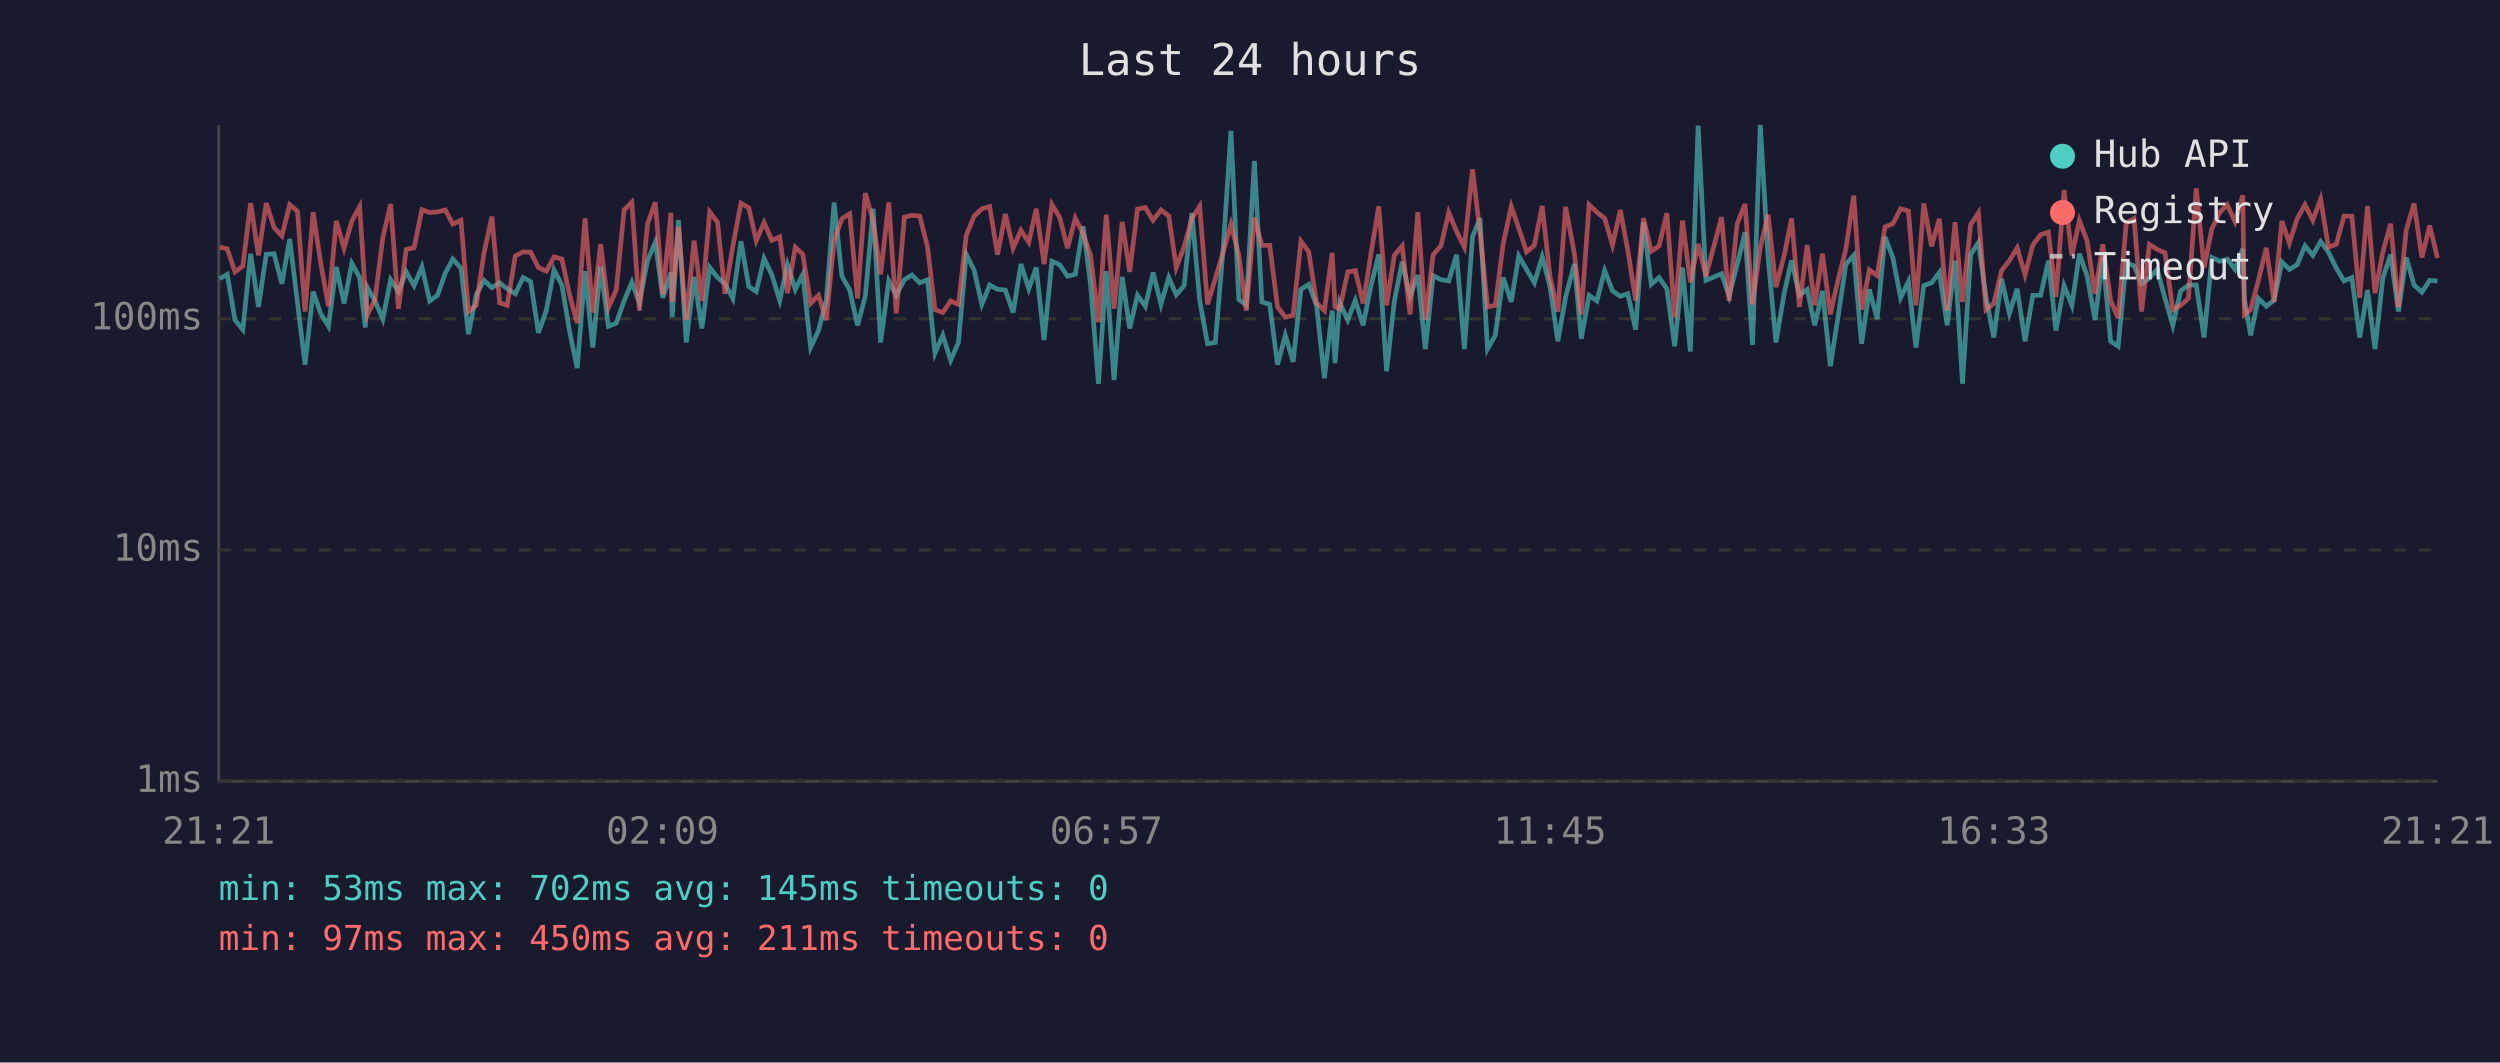
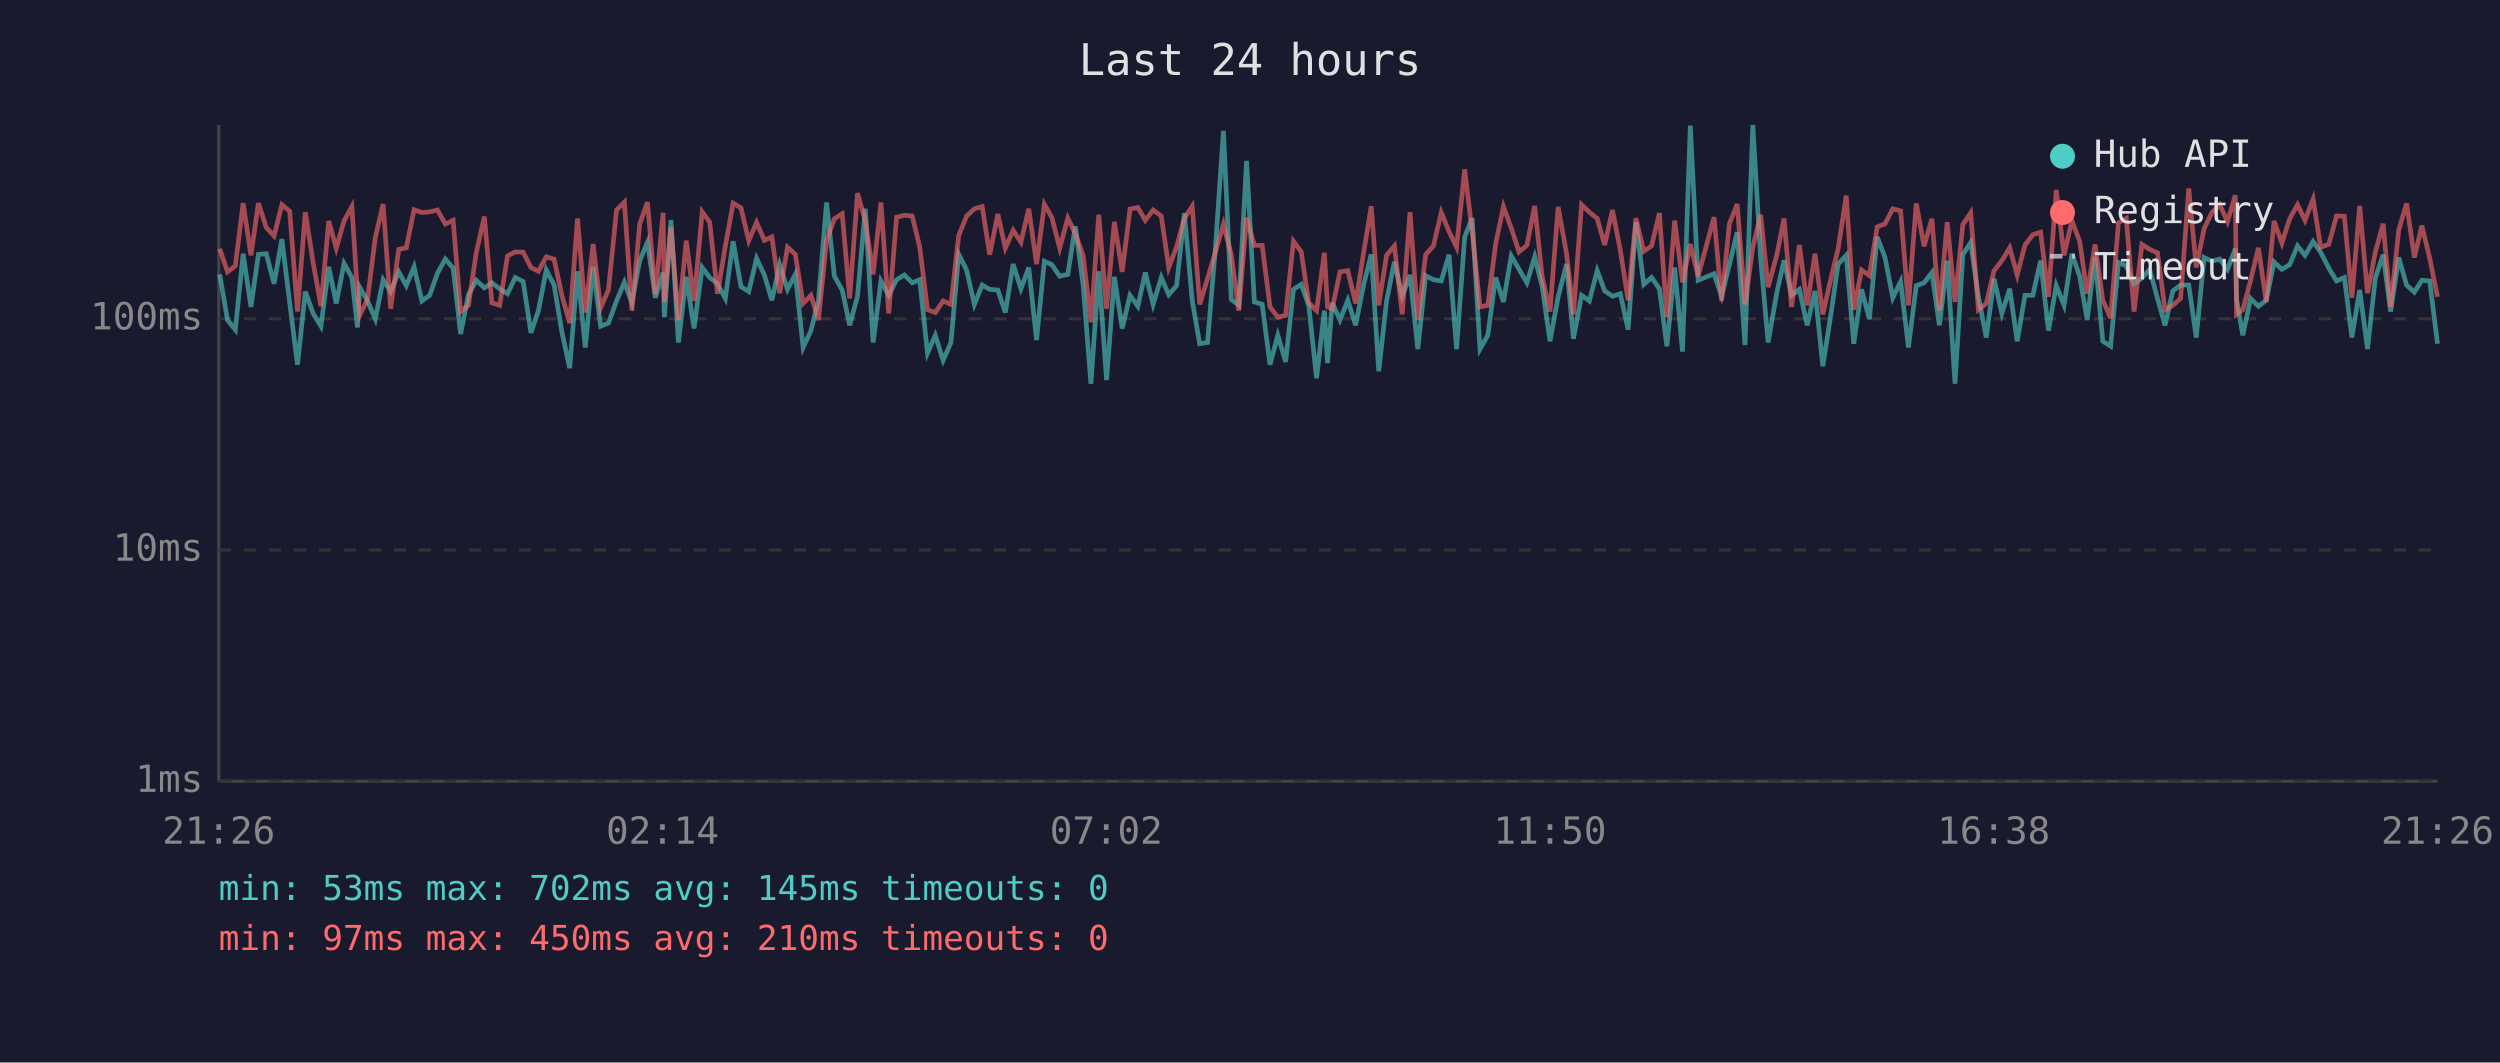
<svg xmlns="http://www.w3.org/2000/svg" viewBox="0 0 800 340" font-family="monospace" font-size="12">
  <rect width="800" height="340" fill="#1a1a2e" />
  <text x="400" y="24" fill="#e0e0e0" font-size="14" text-anchor="middle">Last 24 hours</text>
  <line x1="70" y1="40" x2="70" y2="250" stroke="#444" stroke-width="1" />
  <line x1="70" y1="250" x2="780" y2="250" stroke="#444" stroke-width="1" />
  <line x1="70" y1="250" x2="780" y2="250" stroke="#333" stroke-width="1" stroke-dasharray="4" />
  <text x="65" y="250" fill="#888" text-anchor="end" dominant-baseline="middle">1ms</text>
  <line x1="70" y1="176" x2="780" y2="176" stroke="#333" stroke-width="1" stroke-dasharray="4" />
  <text x="65" y="176" fill="#888" text-anchor="end" dominant-baseline="middle">10ms</text>
  <line x1="70" y1="102" x2="780" y2="102" stroke="#333" stroke-width="1" stroke-dasharray="4" />
  <text x="65" y="102" fill="#888" text-anchor="end" dominant-baseline="middle">100ms</text>
-   <text x="70" y="270" fill="#888" text-anchor="middle">21:21</text>
-   <text x="212" y="270" fill="#888" text-anchor="middle">02:09</text>
-   <text x="354" y="270" fill="#888" text-anchor="middle">06:57</text>
-   <text x="496" y="270" fill="#888" text-anchor="middle">11:45</text>
-   <text x="638" y="270" fill="#888" text-anchor="middle">16:33</text>
-   <text x="780" y="270" fill="#888" text-anchor="middle">21:21</text>
-   <polyline points="70.3,89.2 72.7,87.8 75.2,102.4 77.7,105.5 80.2,81.2 82.7,98.2 85.2,81.4 87.7,81.2 90.2,90.8 92.7,76.5 95.2,96.9 97.6,116.7 100.2,93.3 102.6,100.3 105.1,104.4 107.6,85.4 110.1,97.1 112.6,84.3 115.1,88.8 116.9,104.8 117.5,91.9 120.0,96.3 122.5,102.1 125.0,89.5 127.5,93.3 130.0,87.0 132.5,91.4 135.0,85.4 137.5,96.3 140.0,94.5 142.5,87.4 144.9,82.9 147.5,85.8 149.9,106.9 152.4,94.3 154.9,89.7 157.4,92.1 159.9,90.5 162.3,92.4 164.9,94.0 167.4,88.8 169.8,90.1 172.3,106.5 174.8,99.4 177.3,86.4 179.8,91.2 182.3,106.2 184.7,117.8 187.2,86.8 189.7,111.2 192.2,85.3 194.7,104.4 197.2,103.4 199.7,96.3 202.2,90.3 204.6,96.9 207.2,83.4 209.7,77.5 212.1,95.3 214.7,87.2 215.1,101.5 217.1,70.4 219.6,109.6 222.1,88.6 224.6,105.1 227.1,85.6 229.6,88.8 232.0,90.8 234.5,95.5 237.1,77.2 239.6,91.7 242.0,93.3 244.5,82.7 247.0,88.0 249.5,96.1 252.0,84.7 254.5,92.6 256.9,87.8 259.4,111.2 261.9,105.8 264.4,96.1 266.9,64.8 269.4,88.4 271.9,92.8 274.4,104.1 276.9,94.8 279.4,66.8 281.8,109.6 284.4,89.9 286.8,94.5 289.4,89.5 291.8,88.0 294.3,90.5 296.8,89.5 299.2,113.0 301.7,107.3 304.2,115.3 306.7,109.6 309.2,81.4 311.7,86.4 314.2,97.4 316.7,91.2 319.2,92.6 321.7,92.8 324.2,100.0 326.7,84.5 329.2,92.4 331.6,85.6 334.1,108.8 336.6,83.6 339.1,84.7 341.6,88.4 344.1,87.8 346.6,72.4 349.0,91.2 351.5,122.8 354.0,86.8 356.5,121.6 359.1,88.6 361.5,105.1 364.0,94.5 366.5,98.0 369.0,87.2 371.5,97.4 374.0,88.8 376.4,94.3 378.9,91.4 381.4,68.2 383.9,96.1 386.4,110.0 388.9,109.6 391.4,79.8 393.9,41.9 396.4,95.8 398.8,97.7 401.4,51.5 403.8,96.6 406.3,97.4 408.8,116.7 411.3,107.3 413.8,115.8 416.3,92.6 418.8,91.0 421.3,97.7 423.8,121.0 426.3,99.4 427.2,116.2 428.7,96.9 431.3,102.4 433.7,96.1 436.2,104.1 438.7,91.4 441.2,81.4 443.7,118.8 446.2,96.3 448.7,83.8 451.2,94.8 453.7,88.0 456.1,111.7 458.6,88.2 461.1,89.5 463.6,89.9 466.1,81.5 468.6,111.7 471.2,75.8 473.6,69.8 476.0,111.7 478.5,107.3 481.0,88.8 483.6,96.6 486.0,81.9 488.5,86.2 491.0,90.5 493.5,82.2 496.0,91.7 498.5,109.2 501.0,95.0 503.8,84.5 506.0,108.4 508.5,94.5 511.0,96.3 513.5,86.6 516.0,93.1 518.5,94.8 520.9,94.0 523.4,105.5 525.9,71.1 528.4,91.0 530.9,88.8 533.4,92.4 535.9,110.8 538.4,85.6 540.9,112.5 543.4,40.2 545.9,89.7 550.9,87.6 553.3,94.8 555.9,84.7 558.4,74.3 560.8,110.4 563.3,40.0 565.8,82.6 568.3,109.6 571.0,93.5 573.3,83.3 575.8,94.5 578.3,92.6 580.7,104.1 583.2,93.1 585.7,117.2 588.2,101.2 590.7,84.5 593.2,81.7 595.7,110.0 598.2,92.6 600.7,102.1 603.2,75.8 605.7,82.4 608.2,95.3 610.7,90.1 613.1,111.2 615.6,91.4 618.1,90.5 620.6,87.2 623.1,104.1 625.6,83.4 628.0,122.8 630.6,81.5 633.1,77.6 635.5,95.0 638.0,108.0 640.5,89.2 643.0,100.3 645.5,92.4 648.0,109.2 650.5,94.5 653.0,94.5 655.5,83.4 657.9,105.8 660.5,91.4 663.0,97.7 665.4,81.2 667.9,88.4 670.4,102.4 672.9,82.2 675.4,109.2 677.8,110.8 680.4,84.0 682.9,85.1 685.3,90.8 687.8,89.0 690.3,86.2 692.8,95.5 695.3,104.1 697.8,93.1 700.3,91.2 702.8,91.2 705.3,108.0 707.8,82.4 710.3,83.6 712.7,82.9 715.2,86.2 717.7,79.6 718.2,95.8 720.2,107.3 722.7,95.5 725.2,98.0 727.7,96.1 730.2,83.8 732.6,86.2 735.1,84.7 737.6,78.7 740.1,81.7 742.6,77.3 745.1,80.7 747.6,85.8 750.1,89.9 752.6,88.8 755.1,108.0 757.6,92.8 760.0,111.7 762.5,89.0 765.0,81.5 767.5,99.7 770.0,82.4 772.5,91.2 775.0,93.5 777.5,89.7 780.0,89.9" fill="none" stroke="#4ecdc4" stroke-width="1.5" opacity="0.6" />
-   <polyline points="70.3,79.1 72.7,79.6 75.2,87.0 77.7,85.1 80.2,65.0 82.7,81.7 85.2,65.0 87.7,72.8 90.2,75.5 92.7,65.5 95.2,67.6 97.6,99.7 100.2,67.9 102.6,84.0 105.1,98.0 107.6,70.7 110.1,79.4 112.6,70.7 115.1,66.1 116.9,94.0 117.5,100.9 120.0,95.8 122.5,76.0 125.0,65.3 127.5,98.8 130.0,79.8 132.5,79.3 135.0,67.1 137.5,68.0 140.0,67.8 142.5,67.2 144.9,71.7 147.5,70.5 149.9,99.7 152.4,97.7 154.9,80.9 157.4,69.3 159.9,96.9 162.3,97.7 164.9,81.9 167.4,80.6 169.8,80.7 172.3,85.6 174.8,86.8 177.3,82.2 179.8,82.9 182.3,94.5 184.7,103.4 187.2,69.9 189.7,100.0 192.2,78.1 194.7,98.5 197.2,92.8 199.7,67.2 202.2,64.7 204.6,99.4 207.2,71.7 209.7,64.7 212.1,94.3 214.7,68.1 215.1,96.6 217.1,72.6 219.6,102.4 222.1,77.0 224.6,96.3 227.1,67.8 229.6,71.1 232.0,94.0 234.5,78.8 237.1,65.0 239.6,66.5 242.0,77.0 244.5,71.2 247.0,76.9 249.5,75.8 252.0,93.8 254.5,79.1 256.9,81.4 259.4,97.1 261.9,94.5 264.4,102.4 266.9,77.0 269.4,70.0 271.9,68.4 274.4,95.5 276.9,61.8 279.4,70.7 281.8,87.8 284.4,64.8 286.8,100.3 289.4,69.5 291.8,68.9 294.3,69.1 296.8,79.0 299.2,99.1 301.7,100.0 304.2,96.3 306.7,97.4 309.2,75.3 311.7,69.2 314.2,66.8 316.7,66.1 319.2,81.5 321.7,68.5 324.2,79.4 326.7,73.7 329.2,77.5 331.6,66.8 334.1,84.5 336.6,65.4 339.1,69.6 341.6,79.4 344.1,69.8 346.6,74.8 349.0,81.7 351.5,103.1 354.0,68.7 356.5,98.8 359.1,71.0 361.5,87.0 364.0,66.9 366.5,66.4 369.0,70.5 371.5,67.2 374.0,69.1 376.4,85.6 378.9,79.0 381.4,69.9 383.9,66.0 386.4,97.4 388.9,89.2 391.4,80.7 393.9,71.8 396.4,81.5 398.8,99.4 401.4,69.7 403.8,78.5 406.3,78.5 408.8,98.2 411.3,101.5 413.8,100.9 416.3,77.2 418.8,80.6 421.3,96.9 423.8,99.4 426.3,80.9 427.2,98.2 428.7,98.8 431.3,87.0 433.7,86.6 436.2,97.1 438.7,81.2 441.2,66.0 443.7,97.7 446.2,81.7 448.7,78.7 451.2,100.6 453.7,67.9 456.1,102.4 458.6,81.5 461.1,78.7 463.6,68.0 466.1,74.1 468.6,79.1 471.2,54.2 473.6,74.3 476.0,98.2 478.5,97.7 481.0,78.1 483.6,66.1 486.0,73.0 488.5,80.6 491.0,78.5 493.5,65.9 496.0,88.6 498.5,99.7 501.0,66.2 503.8,81.2 506.0,100.6 508.5,65.5 511.0,67.9 513.5,69.9 516.0,78.4 518.5,67.2 520.9,80.1 523.4,96.1 525.9,69.8 528.4,80.4 530.9,78.7 533.4,68.2 535.9,101.5 538.4,70.6 540.9,90.3 543.4,78.1 545.9,88.4 550.9,69.5 553.3,96.3 555.9,71.6 558.4,65.3 560.8,97.4 563.3,79.1 565.8,68.7 568.3,91.9 571.0,81.5 573.3,69.9 575.8,98.2 578.3,78.4 580.7,97.7 583.2,81.2 585.7,100.6 588.2,89.5 590.7,79.6 593.2,62.6 595.7,99.1 598.2,86.4 600.7,88.2 603.2,72.6 605.7,71.6 608.2,66.8 610.7,67.5 613.1,97.7 615.6,65.1 618.1,78.8 620.6,70.0 623.1,99.4 625.6,71.1 628.0,96.6 630.6,71.9 633.1,68.1 635.5,99.1 638.0,97.1 640.5,86.6 643.0,83.4 645.5,79.3 648.0,88.0 650.5,78.4 653.0,75.1 655.5,74.3 657.9,95.0 660.5,60.8 663.0,81.7 665.4,70.6 667.9,77.2 670.4,94.0 672.9,78.2 675.4,96.1 677.8,101.8 680.4,71.3 682.9,69.9 685.3,99.7 687.8,78.2 690.3,79.8 692.8,80.9 695.3,99.1 697.8,97.7 700.3,95.5 702.8,60.3 705.3,85.6 707.8,73.2 710.3,68.0 712.7,65.5 715.2,70.9 717.7,62.5 718.2,100.6 720.2,99.1 722.7,89.7 725.2,79.3 727.7,96.6 730.2,70.7 732.6,77.8 735.1,70.0 737.6,65.5 740.1,70.5 742.6,63.7 745.1,79.1 747.6,78.2 750.1,69.1 752.6,69.2 755.1,95.3 757.6,65.9 760.0,93.8 762.5,80.7 765.0,71.6 767.5,98.2 770.0,73.6 772.5,65.1 775.0,82.4 777.5,72.2 780.0,82.6" fill="none" stroke="#ff6b6b" stroke-width="1.5" opacity="0.6" />
+   <text x="70" y="270" fill="#888" text-anchor="middle">21:26</text>
+   <text x="212" y="270" fill="#888" text-anchor="middle">02:14</text>
+   <text x="354" y="270" fill="#888" text-anchor="middle">07:02</text>
+   <text x="496" y="270" fill="#888" text-anchor="middle">11:50</text>
+   <text x="638" y="270" fill="#888" text-anchor="middle">16:38</text>
+   <text x="780" y="270" fill="#888" text-anchor="middle">21:26</text>
+   <polyline points="70.3,87.8 72.8,102.4 75.3,105.5 77.8,81.2 80.3,98.2 82.7,81.4 85.2,81.2 87.7,90.8 90.2,76.5 92.7,96.9 95.2,116.7 97.7,93.3 100.2,100.3 102.7,104.4 105.2,85.4 107.6,97.1 110.1,84.3 112.6,88.8 114.4,104.8 115.1,91.9 117.6,96.3 120.1,102.1 122.6,89.5 125.0,93.3 127.6,87.0 130.0,91.4 132.5,85.4 135.0,96.3 137.5,94.5 140.0,87.4 142.5,82.9 145.0,85.8 147.4,106.9 149.9,94.3 152.4,89.7 155.0,92.1 157.4,90.5 159.9,92.4 162.4,94.0 164.9,88.8 167.4,90.1 169.9,106.5 172.3,99.4 174.8,86.4 177.3,91.2 179.8,106.2 182.3,117.8 184.8,86.8 187.3,111.2 189.8,85.3 192.2,104.4 194.7,103.4 197.3,96.3 199.8,90.3 202.2,96.9 204.7,83.4 207.2,77.5 209.7,95.3 212.2,87.2 212.6,101.5 214.7,70.4 217.1,109.6 219.6,88.6 222.1,105.1 224.7,85.6 227.1,88.8 229.6,90.8 232.1,95.5 234.6,77.2 237.1,91.7 239.6,93.3 242.1,82.7 244.6,88.0 247.0,96.1 249.5,84.7 252.0,92.6 254.5,87.8 257.0,111.2 259.5,105.8 261.9,96.1 264.5,64.8 267.0,88.4 269.5,92.8 271.9,104.1 274.4,94.8 276.9,66.8 279.4,109.6 281.9,89.9 284.4,94.5 286.9,89.5 289.4,88.0 291.9,90.5 294.3,89.5 296.8,113.0 299.3,107.3 301.8,115.3 304.3,109.6 306.8,81.4 309.3,86.4 311.8,97.4 314.3,91.2 316.7,92.6 319.3,92.8 321.7,100.0 324.2,84.5 326.7,92.4 329.2,85.6 331.7,108.8 334.2,83.6 336.6,84.7 339.1,88.4 341.7,87.8 344.1,72.4 346.6,91.2 349.1,122.8 351.6,86.8 354.1,121.6 356.6,88.6 359.1,105.1 361.6,94.5 364.1,98.0 366.5,87.2 369.0,97.4 371.6,88.8 374.0,94.3 376.5,91.4 379.0,68.2 381.5,96.1 383.9,110.0 386.4,109.6 388.9,79.8 391.5,41.9 394.0,95.8 396.4,97.7 398.9,51.5 401.4,96.6 403.9,97.4 406.4,116.7 408.9,107.3 411.4,115.8 413.9,92.6 416.4,91.0 418.8,97.7 421.3,121.0 423.8,99.4 424.8,116.2 426.3,96.9 428.8,102.4 431.3,96.1 433.8,104.1 436.3,91.4 438.8,81.4 441.2,118.8 443.7,96.3 446.2,83.8 448.7,94.8 451.2,88.0 453.7,111.7 456.2,88.2 458.7,89.5 461.2,89.9 463.7,81.5 466.1,111.7 468.7,75.8 471.1,69.8 473.6,111.7 476.1,107.3 478.6,88.8 481.1,96.6 483.6,81.9 486.1,86.2 488.6,90.5 491.1,82.2 493.5,91.7 496.0,109.2 498.6,95.0 501.3,84.5 503.5,108.4 506.1,94.5 508.6,96.3 511.1,86.6 513.5,93.1 516.0,94.8 518.5,94.0 521.0,105.5 523.5,71.1 526.0,91.0 528.5,88.8 531.0,92.4 533.4,110.8 535.9,85.6 538.4,112.5 540.9,40.2 543.4,89.7 548.5,87.6 550.9,94.8 553.4,84.7 555.9,74.3 558.4,110.4 560.9,40.0 563.4,82.6 565.8,109.6 568.6,93.5 570.9,83.3 573.3,94.5 575.8,92.6 578.3,104.1 580.8,93.1 583.3,117.2 585.8,101.2 588.2,84.5 590.8,81.7 593.2,110.0 595.7,92.6 598.2,102.1 600.7,75.8 603.2,82.4 605.7,95.3 608.2,90.1 610.7,111.2 613.2,91.4 615.7,90.5 618.2,87.2 620.6,104.1 623.1,83.4 625.6,122.8 628.1,81.5 630.6,77.6 633.1,95.0 635.6,108.0 638.1,89.2 640.6,100.3 643.1,92.4 645.5,109.2 648.0,94.5 650.5,94.5 653.0,83.4 655.5,105.8 658.0,91.4 660.5,97.7 663.0,81.2 665.5,88.4 667.9,102.4 670.4,82.2 672.9,109.2 675.4,110.8 677.9,84.0 680.4,85.1 682.9,90.8 685.4,89.0 687.9,86.2 690.4,95.5 692.8,104.1 695.3,93.1 697.8,91.2 700.4,91.2 702.8,108.0 705.3,82.4 707.8,83.6 710.3,82.9 712.8,86.2 715.3,79.6 715.7,95.8 717.7,107.3 720.2,95.5 722.7,98.0 725.2,96.1 727.7,83.8 730.2,86.2 732.7,84.7 735.2,78.7 737.6,81.7 740.2,77.3 742.6,80.7 745.2,85.8 747.7,89.9 750.2,88.8 752.6,108.0 755.1,92.8 757.6,111.7 760.1,89.0 762.6,81.5 765.0,99.7 767.6,82.4 770.1,91.2 772.6,93.5 775.0,89.7 777.5,89.9 780.0,110.0" fill="none" stroke="#4ecdc4" stroke-width="1.5" opacity="0.6" />
+   <polyline points="70.3,79.6 72.8,87.0 75.3,85.1 77.8,65.0 80.3,81.7 82.7,65.0 85.2,72.8 87.7,75.5 90.2,65.5 92.7,67.6 95.2,99.7 97.7,67.9 100.2,84.0 102.7,98.0 105.2,70.7 107.6,79.4 110.1,70.7 112.6,66.1 114.4,94.0 115.1,100.9 117.6,95.8 120.1,76.0 122.6,65.3 125.0,98.8 127.6,79.8 130.0,79.3 132.5,67.1 135.0,68.0 137.5,67.8 140.0,67.2 142.5,71.7 145.0,70.5 147.4,99.7 149.9,97.7 152.4,80.9 155.0,69.3 157.4,96.9 159.9,97.7 162.4,81.9 164.9,80.6 167.4,80.7 169.9,85.6 172.3,86.8 174.8,82.2 177.3,82.9 179.8,94.5 182.3,103.4 184.8,69.9 187.3,100.0 189.8,78.1 192.2,98.5 194.7,92.8 197.3,67.2 199.8,64.7 202.2,99.4 204.7,71.7 207.2,64.7 209.7,94.3 212.2,68.1 212.6,96.6 214.7,72.6 217.1,102.4 219.6,77.0 222.1,96.3 224.7,67.8 227.1,71.1 229.6,94.0 232.1,78.8 234.6,65.0 237.1,66.5 239.6,77.0 242.1,71.2 244.6,76.9 247.0,75.8 249.5,93.8 252.0,79.1 254.5,81.4 257.0,97.1 259.5,94.5 261.9,102.4 264.5,77.0 267.0,70.0 269.5,68.4 271.9,95.5 274.4,61.8 276.9,70.7 279.4,87.8 281.9,64.8 284.4,100.3 286.9,69.5 289.4,68.9 291.9,69.1 294.3,79.0 296.8,99.1 299.3,100.0 301.8,96.3 304.3,97.4 306.8,75.3 309.3,69.2 311.8,66.8 314.3,66.1 316.7,81.5 319.3,68.5 321.7,79.4 324.2,73.7 326.7,77.5 329.2,66.8 331.7,84.5 334.2,65.4 336.6,69.6 339.1,79.4 341.7,69.8 344.1,74.8 346.6,81.7 349.1,103.1 351.6,68.7 354.1,98.8 356.6,71.0 359.1,87.0 361.6,66.9 364.1,66.4 366.5,70.5 369.0,67.2 371.6,69.1 374.0,85.6 376.5,79.0 379.0,69.9 381.5,66.0 383.9,97.4 386.4,89.2 388.9,80.7 391.5,71.8 394.0,81.5 396.4,99.4 398.9,69.7 401.4,78.5 403.9,78.5 406.4,98.2 408.9,101.5 411.4,100.9 413.9,77.2 416.4,80.6 418.8,96.9 421.3,99.4 423.8,80.9 424.8,98.2 426.3,98.8 428.8,87.0 431.3,86.6 433.8,97.1 436.3,81.2 438.8,66.0 441.2,97.7 443.7,81.7 446.2,78.7 448.7,100.6 451.2,67.9 453.7,102.4 456.2,81.5 458.7,78.7 461.2,68.0 463.7,74.1 466.1,79.1 468.7,54.2 471.1,74.3 473.6,98.2 476.1,97.7 478.6,78.1 481.1,66.1 483.6,73.0 486.1,80.6 488.6,78.5 491.1,65.9 493.5,88.6 496.0,99.7 498.6,66.2 501.3,81.2 503.5,100.6 506.1,65.5 508.6,67.9 511.1,69.9 513.5,78.4 516.0,67.2 518.5,80.1 521.0,96.1 523.5,69.8 526.0,80.4 528.5,78.7 531.0,68.2 533.4,101.5 535.9,70.6 538.4,90.3 540.9,78.1 543.4,88.4 548.5,69.5 550.9,96.3 553.4,71.6 555.9,65.3 558.4,97.4 560.9,79.1 563.4,68.7 565.8,91.9 568.6,81.5 570.9,69.9 573.3,98.2 575.8,78.4 578.3,97.7 580.8,81.2 583.3,100.6 585.8,89.5 588.2,79.6 590.8,62.6 593.2,99.1 595.7,86.4 598.2,88.2 600.7,72.6 603.2,71.6 605.7,66.8 608.2,67.5 610.7,97.7 613.2,65.1 615.7,78.8 618.2,70.0 620.6,99.4 623.1,71.1 625.6,96.6 628.1,71.9 630.6,68.1 633.1,99.1 635.6,97.1 638.1,86.6 640.6,83.4 643.1,79.3 645.5,88.0 648.0,78.4 650.5,75.1 653.0,74.3 655.5,95.0 658.0,60.8 660.5,81.7 663.0,70.6 665.5,77.2 667.9,94.0 670.4,78.2 672.9,96.1 675.4,101.8 677.9,71.3 680.4,69.9 682.9,99.7 685.4,78.2 687.9,79.8 690.4,80.9 692.8,99.1 695.3,97.7 697.8,95.5 700.4,60.3 702.8,85.6 705.3,73.2 707.8,68.0 710.3,65.5 712.8,70.9 715.3,62.5 715.7,100.6 717.7,99.1 720.2,89.7 722.7,79.3 725.2,96.6 727.7,70.7 730.2,77.8 732.7,70.0 735.2,65.5 737.6,70.5 740.2,63.7 742.6,79.1 745.2,78.2 747.7,69.1 750.2,69.2 752.6,95.3 755.1,65.9 757.6,93.8 760.1,80.7 762.6,71.6 765.0,98.2 767.6,73.6 770.1,65.1 772.6,82.4 775.0,72.2 777.5,82.6 780.0,95.0" fill="none" stroke="#ff6b6b" stroke-width="1.5" opacity="0.6" />
  <circle cx="660" cy="50" r="4" fill="#4ecdc4" />
  <text x="670" y="50" fill="#e0e0e0" dominant-baseline="middle">Hub API</text>
  <circle cx="660" cy="68" r="4" fill="#ff6b6b" />
  <text x="670" y="68" fill="#e0e0e0" dominant-baseline="middle">Registry</text>
  <line x1="656" y1="82" x2="664" y2="82" stroke="#e0e0e0" stroke-width="1.5" stroke-dasharray="4,3" opacity="0.7" />
  <text x="670" y="86" fill="#e0e0e0" dominant-baseline="middle">Timeout</text>
  <text x="70" y="288" fill="#4ecdc4" font-size="11">min: 53ms  max: 702ms  avg: 145ms  timeouts: 0</text>
-   <text x="70" y="304" fill="#ff6b6b" font-size="11">min: 97ms  max: 450ms  avg: 211ms  timeouts: 0</text>
+   <text x="70" y="304" fill="#ff6b6b" font-size="11">min: 97ms  max: 450ms  avg: 210ms  timeouts: 0</text>
</svg>
